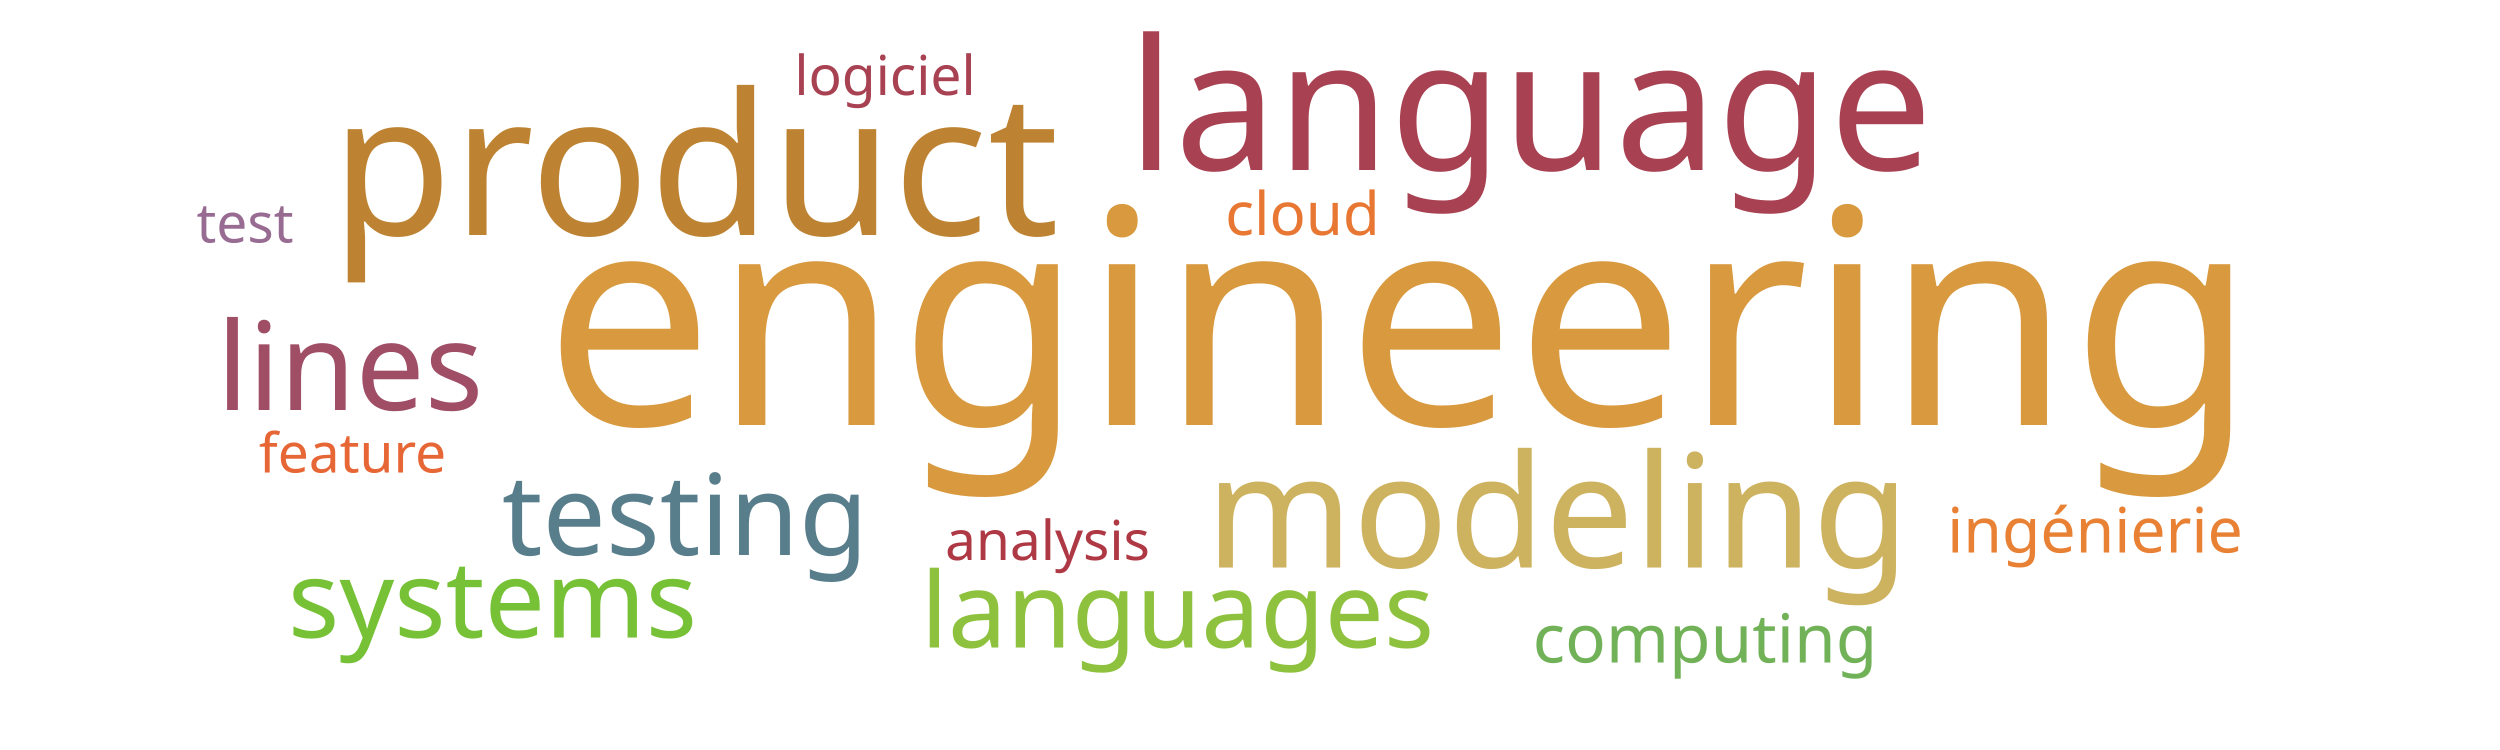
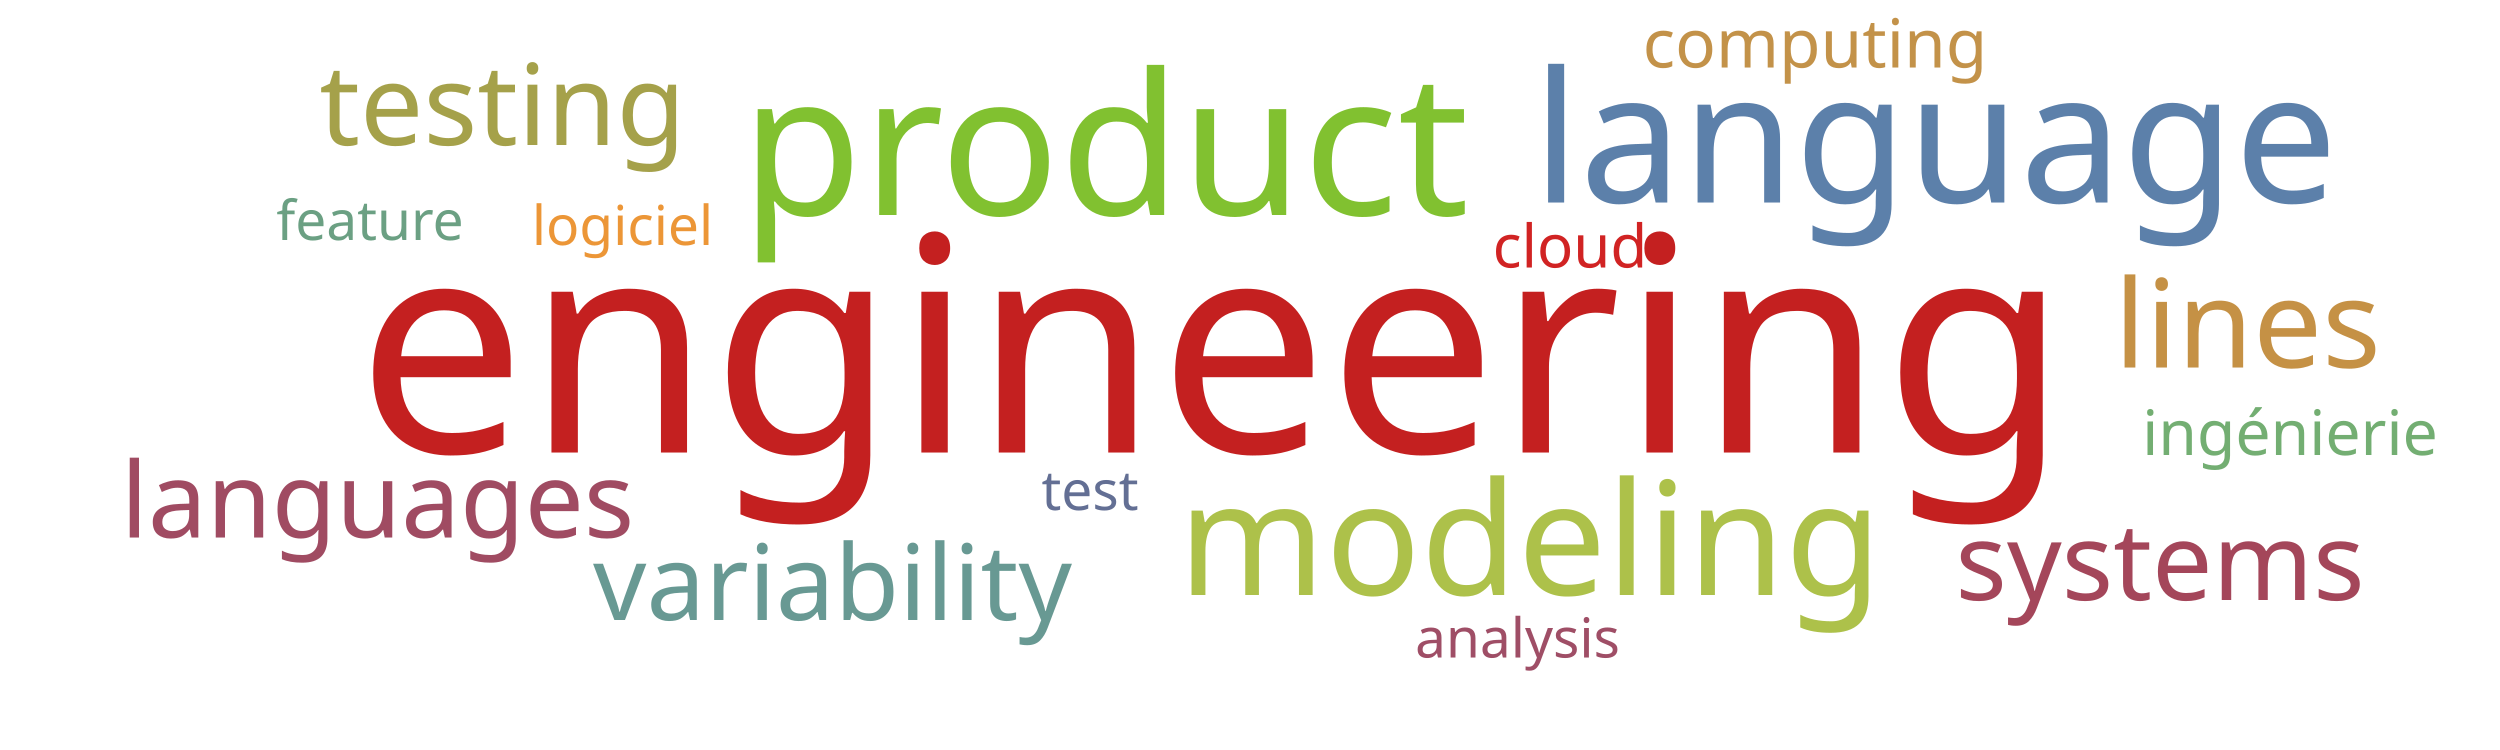
<svg xmlns="http://www.w3.org/2000/svg" width="1000" height="300">
  <g transform="translate(500, 150)">
-     <text text-anchor="middle" style="font-family: Impact; font-size: 120px; fill: #d8993f" transform="translate(60,20)rotate(0)">engineering</text>
-     <text text-anchor="middle" style="font-family: Impact; font-size: 79px; fill: #bd8332" transform="translate(-222,-56)rotate(0)">product</text>
-     <text text-anchor="middle" style="font-family: Impact; font-size: 73px; fill: #a84152" transform="translate(112,-82)rotate(0)">language</text>
-     <text text-anchor="middle" style="font-family: Impact; font-size: 63px; fill: #cdb25f" transform="translate(123,77)rotate(0)">modeling</text>
-     <text text-anchor="middle" style="font-family: Impact; font-size: 49px; fill: #9f4e66" transform="translate(-360,14)rotate(0)">lines</text>
-     <text text-anchor="middle" style="font-family: Impact; font-size: 45px; fill: #587e8c" transform="translate(-226,72)rotate(0)">testing</text>
-     <text text-anchor="middle" style="font-family: Impact; font-size: 43px; fill: #76c135" transform="translate(-303,105)rotate(0)">systems</text>
-     <text text-anchor="middle" style="font-family: Impact; font-size: 42px; fill: #8ec23e" transform="translate(-29,109)rotate(0)">languages</text>
-     <text text-anchor="middle" style="font-family: Impact; font-size: 27px; fill: #71b258" transform="translate(182,115)rotate(0)">computing</text>
-     <text text-anchor="middle" style="font-family: Impact; font-size: 25px; fill: #e98135" transform="translate(338,71)rotate(0)">ingénierie</text>
-     <text text-anchor="middle" style="font-family: Impact; font-size: 24px; fill: #e87733" transform="translate(21,-56)rotate(0)">cloud</text>
-     <text text-anchor="middle" style="font-family: Impact; font-size: 22px; fill: #a84152" transform="translate(-146,-112)rotate(0)">logiciel</text>
-     <text text-anchor="middle" style="font-family: Impact; font-size: 22px; fill: #986b92" transform="translate(-402,-53)rotate(0)">test</text>
-     <text text-anchor="middle" style="font-family: Impact; font-size: 22px; fill: #e76635" transform="translate(-359,39)rotate(0)">feature</text>
-     <text text-anchor="middle" style="font-family: Impact; font-size: 22px; fill: #af3845" transform="translate(-81,74)rotate(0)">analysis</text>
+     <text text-anchor="middle" style="font-family: Impact; font-size: 120px; fill: #c42020" transform="translate(-15,31)rotate(0)">engineering</text>
+     <text text-anchor="middle" style="font-family: Impact; font-size: 79px; fill: #81c130" transform="translate(-58,-64)rotate(0)">product</text>
+     <text text-anchor="middle" style="font-family: Impact; font-size: 73px; fill: #5c80aa" transform="translate(274,-69)rotate(0)">language</text>
+     <text text-anchor="middle" style="font-family: Impact; font-size: 63px; fill: #adc14a" transform="translate(112,88)rotate(0)">modeling</text>
+     <text text-anchor="middle" style="font-family: Impact; font-size: 49px; fill: #c59145" transform="translate(399,-3)rotate(0)">lines</text>
+     <text text-anchor="middle" style="font-family: Impact; font-size: 45px; fill: #a5a14a" transform="translate(-299,-92)rotate(0)">testing</text>
+     <text text-anchor="middle" style="font-family: Impact; font-size: 43px; fill: #a4465a" transform="translate(364,90)rotate(0)">systems</text>
+     <text text-anchor="middle" style="font-family: Impact; font-size: 42px; fill: #689993" transform="translate(-167,98)rotate(0)">variability</text>
+     <text text-anchor="middle" style="font-family: Impact; font-size: 42px; fill: #a04b62" transform="translate(-349,65)rotate(0)">languages</text>
+     <text text-anchor="middle" style="font-family: Impact; font-size: 27px; fill: #c39249" transform="translate(226,-123)rotate(0)">computing</text>
+     <text text-anchor="middle" style="font-family: Impact; font-size: 25px; fill: #73ae72" transform="translate(416,32)rotate(0)">ingénierie</text>
+     <text text-anchor="middle" style="font-family: Impact; font-size: 24px; fill: #d12323" transform="translate(128,-43)rotate(0)">cloud</text>
+     <text text-anchor="middle" style="font-family: Impact; font-size: 22px; fill: #ec9637" transform="translate(-251,-52)rotate(0)">logiciel</text>
+     <text text-anchor="middle" style="font-family: Impact; font-size: 22px; fill: #636f94" transform="translate(-64,54)rotate(0)">test</text>
+     <text text-anchor="middle" style="font-family: Impact; font-size: 22px; fill: #6ba083" transform="translate(-352,-54)rotate(0)">feature</text>
+     <text text-anchor="middle" style="font-family: Impact; font-size: 22px; fill: #9f4e66" transform="translate(107,113)rotate(0)">analysis</text>
  </g>
</svg>
